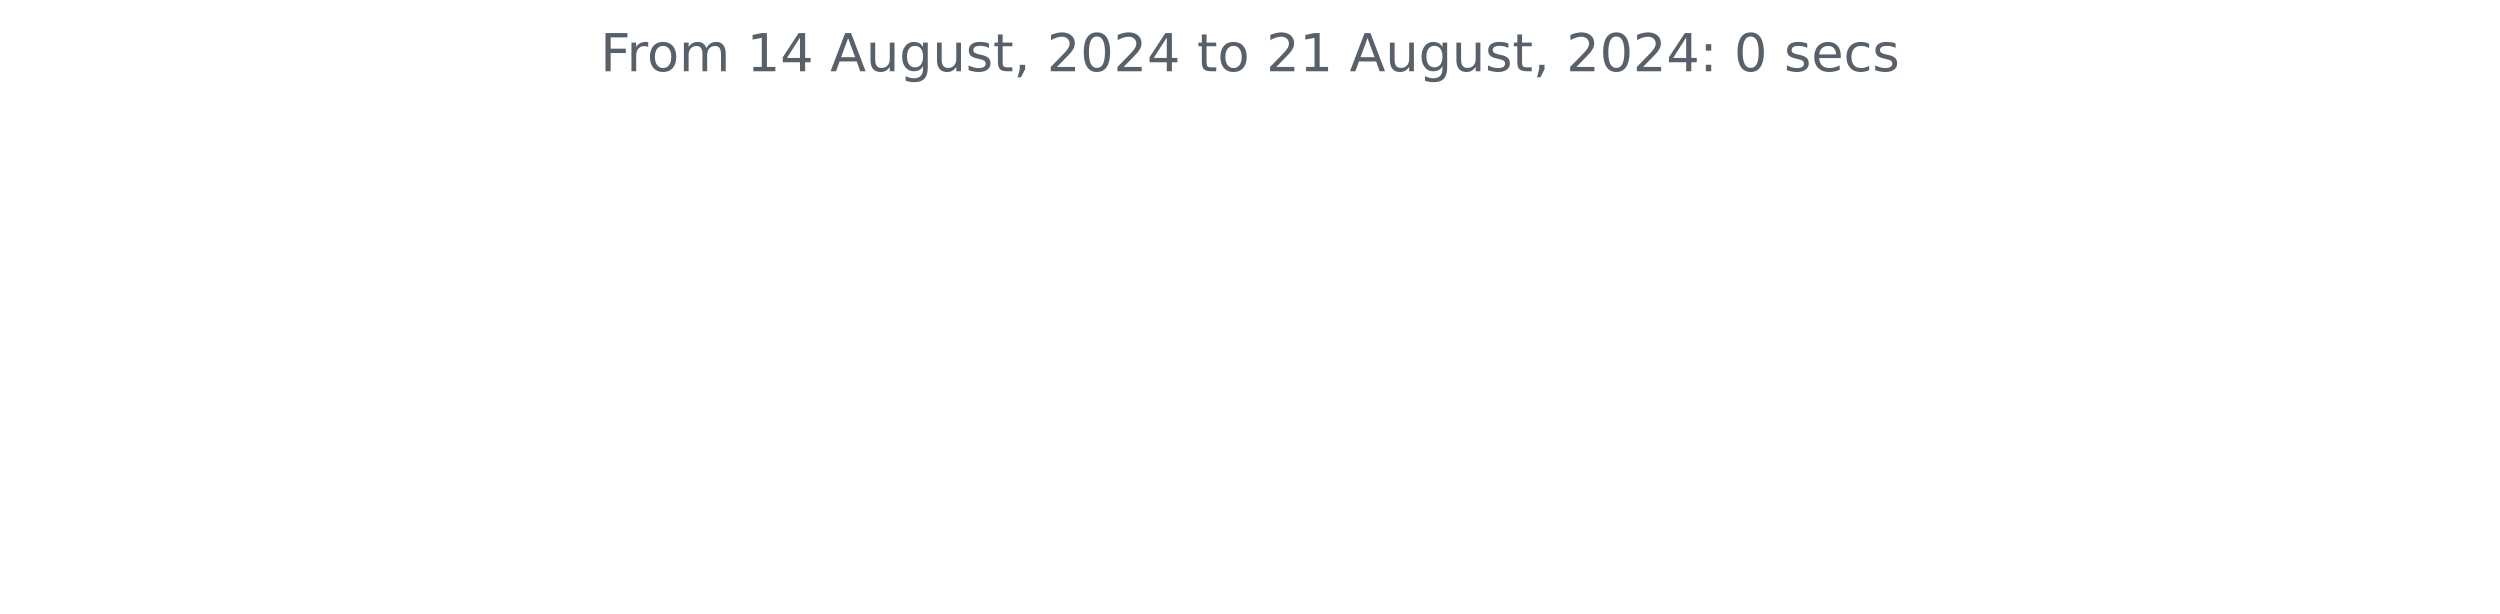
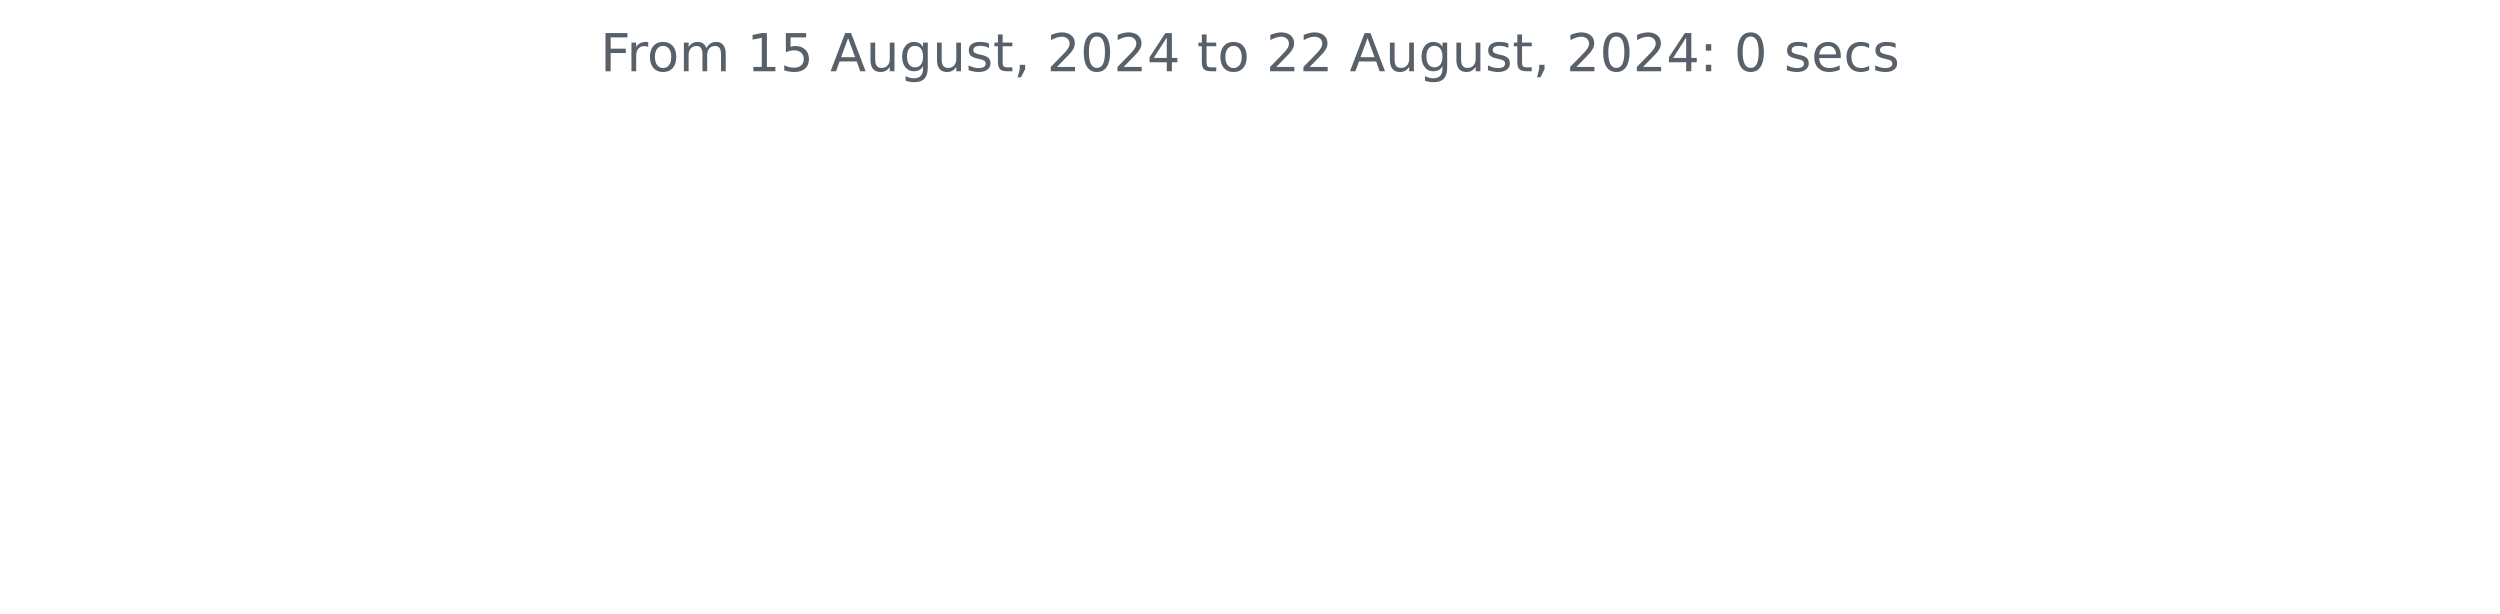
<svg xmlns="http://www.w3.org/2000/svg" xmlns:xlink="http://www.w3.org/1999/xlink" width="572.4pt" height="140.398pt" viewBox="0 0 572.4 140.398" version="1.1">
  <defs>
    <style type="text/css">*{stroke-linejoin: round; stroke-linecap: butt}</style>
  </defs>
  <g id="figure_1">
    <g id="patch_1">
      <path d="M 0 140.398  L 572.4 140.398  L 572.4 0  L 0 0  L 0 140.398  z " style="fill: none" />
    </g>
    <g id="axes_1">
      <g id="matplotlib.axis_1" />
      <g id="matplotlib.axis_2" />
      <g id="text_1">
        <g style="fill: #586069" transform="translate(137.4544 16.31812) scale(0.12 -0.12)">
          <defs>
            <path id="DejaVuSans-46" d="M 628 4666  L 3309 4666  L 3309 4134  L 1259 4134  L 1259 2759  L 3109 2759  L 3109 2228  L 1259 2228  L 1259 0  L 628 0  L 628 4666  z " transform="scale(0.015625)" />
            <path id="DejaVuSans-72" d="M 2631 2963  Q 2534 3019 2420 3045  Q 2306 3072 2169 3072  Q 1681 3072 1420 2755  Q 1159 2438 1159 1844  L 1159 0  L 581 0  L 581 3500  L 1159 3500  L 1159 2956  Q 1341 3275 1631 3429  Q 1922 3584 2338 3584  Q 2397 3584 2469 3576  Q 2541 3569 2628 3553  L 2631 2963  z " transform="scale(0.015625)" />
            <path id="DejaVuSans-6f" d="M 1959 3097  Q 1497 3097 1228 2736  Q 959 2375 959 1747  Q 959 1119 1226 758  Q 1494 397 1959 397  Q 2419 397 2687 759  Q 2956 1122 2956 1747  Q 2956 2369 2687 2733  Q 2419 3097 1959 3097  z M 1959 3584  Q 2709 3584 3137 3096  Q 3566 2609 3566 1747  Q 3566 888 3137 398  Q 2709 -91 1959 -91  Q 1206 -91 779 398  Q 353 888 353 1747  Q 353 2609 779 3096  Q 1206 3584 1959 3584  z " transform="scale(0.015625)" />
            <path id="DejaVuSans-6d" d="M 3328 2828  Q 3544 3216 3844 3400  Q 4144 3584 4550 3584  Q 5097 3584 5394 3201  Q 5691 2819 5691 2113  L 5691 0  L 5113 0  L 5113 2094  Q 5113 2597 4934 2840  Q 4756 3084 4391 3084  Q 3944 3084 3684 2787  Q 3425 2491 3425 1978  L 3425 0  L 2847 0  L 2847 2094  Q 2847 2600 2669 2842  Q 2491 3084 2119 3084  Q 1678 3084 1418 2786  Q 1159 2488 1159 1978  L 1159 0  L 581 0  L 581 3500  L 1159 3500  L 1159 2956  Q 1356 3278 1631 3431  Q 1906 3584 2284 3584  Q 2666 3584 2933 3390  Q 3200 3197 3328 2828  z " transform="scale(0.015625)" />
            <path id="DejaVuSans-20" transform="scale(0.015625)" />
            <path id="DejaVuSans-31" d="M 794 531  L 1825 531  L 1825 4091  L 703 3866  L 703 4441  L 1819 4666  L 2450 4666  L 2450 531  L 3481 531  L 3481 0  L 794 0  L 794 531  z " transform="scale(0.015625)" />
-             <path id="DejaVuSans-34" d="M 2419 4116  L 825 1625  L 2419 1625  L 2419 4116  z M 2253 4666  L 3047 4666  L 3047 1625  L 3713 1625  L 3713 1100  L 3047 1100  L 3047 0  L 2419 0  L 2419 1100  L 313 1100  L 313 1709  L 2253 4666  z " transform="scale(0.015625)" />
+             <path id="DejaVuSans-35" d="M 691 4666  L 3169 4666  L 3169 4134  L 1269 4134  L 1269 2991  Q 1406 3038 1543 3061  Q 1681 3084 1819 3084  Q 2600 3084 3056 2656  Q 3513 2228 3513 1497  Q 3513 744 3044 326  Q 2575 -91 1722 -91  Q 1428 -91 1123 -41  Q 819 9 494 109  L 494 744  Q 775 591 1075 516  Q 1375 441 1709 441  Q 2250 441 2565 725  Q 2881 1009 2881 1497  Q 2881 1984 2565 2268  Q 2250 2553 1709 2553  Q 1456 2553 1204 2497  Q 953 2441 691 2322  L 691 4666  z " transform="scale(0.015625)" />
            <path id="DejaVuSans-41" d="M 2188 4044  L 1331 1722  L 3047 1722  L 2188 4044  z M 1831 4666  L 2547 4666  L 4325 0  L 3669 0  L 3244 1197  L 1141 1197  L 716 0  L 50 0  L 1831 4666  z " transform="scale(0.015625)" />
            <path id="DejaVuSans-75" d="M 544 1381  L 544 3500  L 1119 3500  L 1119 1403  Q 1119 906 1312 657  Q 1506 409 1894 409  Q 2359 409 2629 706  Q 2900 1003 2900 1516  L 2900 3500  L 3475 3500  L 3475 0  L 2900 0  L 2900 538  Q 2691 219 2414 64  Q 2138 -91 1772 -91  Q 1169 -91 856 284  Q 544 659 544 1381  z M 1991 3584  L 1991 3584  z " transform="scale(0.015625)" />
            <path id="DejaVuSans-67" d="M 2906 1791  Q 2906 2416 2648 2759  Q 2391 3103 1925 3103  Q 1463 3103 1205 2759  Q 947 2416 947 1791  Q 947 1169 1205 825  Q 1463 481 1925 481  Q 2391 481 2648 825  Q 2906 1169 2906 1791  z M 3481 434  Q 3481 -459 3084 -895  Q 2688 -1331 1869 -1331  Q 1566 -1331 1297 -1286  Q 1028 -1241 775 -1147  L 775 -588  Q 1028 -725 1275 -790  Q 1522 -856 1778 -856  Q 2344 -856 2625 -561  Q 2906 -266 2906 331  L 2906 616  Q 2728 306 2450 153  Q 2172 0 1784 0  Q 1141 0 747 490  Q 353 981 353 1791  Q 353 2603 747 3093  Q 1141 3584 1784 3584  Q 2172 3584 2450 3431  Q 2728 3278 2906 2969  L 2906 3500  L 3481 3500  L 3481 434  z " transform="scale(0.015625)" />
            <path id="DejaVuSans-73" d="M 2834 3397  L 2834 2853  Q 2591 2978 2328 3040  Q 2066 3103 1784 3103  Q 1356 3103 1142 2972  Q 928 2841 928 2578  Q 928 2378 1081 2264  Q 1234 2150 1697 2047  L 1894 2003  Q 2506 1872 2764 1633  Q 3022 1394 3022 966  Q 3022 478 2636 193  Q 2250 -91 1575 -91  Q 1294 -91 989 -36  Q 684 19 347 128  L 347 722  Q 666 556 975 473  Q 1284 391 1588 391  Q 1994 391 2212 530  Q 2431 669 2431 922  Q 2431 1156 2273 1281  Q 2116 1406 1581 1522  L 1381 1569  Q 847 1681 609 1914  Q 372 2147 372 2553  Q 372 3047 722 3315  Q 1072 3584 1716 3584  Q 2034 3584 2315 3537  Q 2597 3491 2834 3397  z " transform="scale(0.015625)" />
            <path id="DejaVuSans-74" d="M 1172 4494  L 1172 3500  L 2356 3500  L 2356 3053  L 1172 3053  L 1172 1153  Q 1172 725 1289 603  Q 1406 481 1766 481  L 2356 481  L 2356 0  L 1766 0  Q 1100 0 847 248  Q 594 497 594 1153  L 594 3053  L 172 3053  L 172 3500  L 594 3500  L 594 4494  L 1172 4494  z " transform="scale(0.015625)" />
            <path id="DejaVuSans-2c" d="M 750 794  L 1409 794  L 1409 256  L 897 -744  L 494 -744  L 750 256  L 750 794  z " transform="scale(0.015625)" />
            <path id="DejaVuSans-32" d="M 1228 531  L 3431 531  L 3431 0  L 469 0  L 469 531  Q 828 903 1448 1529  Q 2069 2156 2228 2338  Q 2531 2678 2651 2914  Q 2772 3150 2772 3378  Q 2772 3750 2511 3984  Q 2250 4219 1831 4219  Q 1534 4219 1204 4116  Q 875 4013 500 3803  L 500 4441  Q 881 4594 1212 4672  Q 1544 4750 1819 4750  Q 2544 4750 2975 4387  Q 3406 4025 3406 3419  Q 3406 3131 3298 2873  Q 3191 2616 2906 2266  Q 2828 2175 2409 1742  Q 1991 1309 1228 531  z " transform="scale(0.015625)" />
            <path id="DejaVuSans-30" d="M 2034 4250  Q 1547 4250 1301 3770  Q 1056 3291 1056 2328  Q 1056 1369 1301 889  Q 1547 409 2034 409  Q 2525 409 2770 889  Q 3016 1369 3016 2328  Q 3016 3291 2770 3770  Q 2525 4250 2034 4250  z M 2034 4750  Q 2819 4750 3233 4129  Q 3647 3509 3647 2328  Q 3647 1150 3233 529  Q 2819 -91 2034 -91  Q 1250 -91 836 529  Q 422 1150 422 2328  Q 422 3509 836 4129  Q 1250 4750 2034 4750  z " transform="scale(0.015625)" />
+             <path id="DejaVuSans-34" d="M 2419 4116  L 825 1625  L 2419 1625  L 2419 4116  z M 2253 4666  L 3047 4666  L 3047 1625  L 3713 1625  L 3713 1100  L 3047 1100  L 3047 0  L 2419 0  L 2419 1100  L 313 1100  L 313 1709  L 2253 4666  z " transform="scale(0.015625)" />
            <path id="DejaVuSans-3a" d="M 750 794  L 1409 794  L 1409 0  L 750 0  L 750 794  z M 750 3309  L 1409 3309  L 1409 2516  L 750 2516  L 750 3309  z " transform="scale(0.015625)" />
            <path id="DejaVuSans-65" d="M 3597 1894  L 3597 1613  L 953 1613  Q 991 1019 1311 708  Q 1631 397 2203 397  Q 2534 397 2845 478  Q 3156 559 3463 722  L 3463 178  Q 3153 47 2828 -22  Q 2503 -91 2169 -91  Q 1331 -91 842 396  Q 353 884 353 1716  Q 353 2575 817 3079  Q 1281 3584 2069 3584  Q 2775 3584 3186 3129  Q 3597 2675 3597 1894  z M 3022 2063  Q 3016 2534 2758 2815  Q 2500 3097 2075 3097  Q 1594 3097 1305 2825  Q 1016 2553 972 2059  L 3022 2063  z " transform="scale(0.015625)" />
            <path id="DejaVuSans-63" d="M 3122 3366  L 3122 2828  Q 2878 2963 2633 3030  Q 2388 3097 2138 3097  Q 1578 3097 1268 2742  Q 959 2388 959 1747  Q 959 1106 1268 751  Q 1578 397 2138 397  Q 2388 397 2633 464  Q 2878 531 3122 666  L 3122 134  Q 2881 22 2623 -34  Q 2366 -91 2075 -91  Q 1284 -91 818 406  Q 353 903 353 1747  Q 353 2603 823 3093  Q 1294 3584 2113 3584  Q 2378 3584 2631 3529  Q 2884 3475 3122 3366  z " transform="scale(0.015625)" />
          </defs>
          <use xlink:href="#DejaVuSans-46" />
          <use xlink:href="#DejaVuSans-72" x="50.27" />
          <use xlink:href="#DejaVuSans-6f" x="89.133" />
          <use xlink:href="#DejaVuSans-6d" x="150.314" />
          <use xlink:href="#DejaVuSans-20" x="247.727" />
          <use xlink:href="#DejaVuSans-31" x="279.514" />
-           <use xlink:href="#DejaVuSans-34" x="343.137" />
+           <use xlink:href="#DejaVuSans-35" x="343.137" />
          <use xlink:href="#DejaVuSans-20" x="406.76" />
          <use xlink:href="#DejaVuSans-41" x="438.547" />
          <use xlink:href="#DejaVuSans-75" x="506.955" />
          <use xlink:href="#DejaVuSans-67" x="570.334" />
          <use xlink:href="#DejaVuSans-75" x="633.811" />
          <use xlink:href="#DejaVuSans-73" x="697.189" />
          <use xlink:href="#DejaVuSans-74" x="749.289" />
          <use xlink:href="#DejaVuSans-2c" x="788.498" />
          <use xlink:href="#DejaVuSans-20" x="820.285" />
          <use xlink:href="#DejaVuSans-32" x="852.072" />
          <use xlink:href="#DejaVuSans-30" x="915.695" />
          <use xlink:href="#DejaVuSans-32" x="979.318" />
          <use xlink:href="#DejaVuSans-34" x="1042.941" />
          <use xlink:href="#DejaVuSans-20" x="1106.564" />
          <use xlink:href="#DejaVuSans-74" x="1138.352" />
          <use xlink:href="#DejaVuSans-6f" x="1177.561" />
          <use xlink:href="#DejaVuSans-20" x="1238.742" />
          <use xlink:href="#DejaVuSans-32" x="1270.529" />
-           <use xlink:href="#DejaVuSans-31" x="1334.152" />
+           <use xlink:href="#DejaVuSans-32" x="1334.152" />
          <use xlink:href="#DejaVuSans-20" x="1397.775" />
          <use xlink:href="#DejaVuSans-41" x="1429.562" />
          <use xlink:href="#DejaVuSans-75" x="1497.971" />
          <use xlink:href="#DejaVuSans-67" x="1561.35" />
          <use xlink:href="#DejaVuSans-75" x="1624.826" />
          <use xlink:href="#DejaVuSans-73" x="1688.205" />
          <use xlink:href="#DejaVuSans-74" x="1740.305" />
          <use xlink:href="#DejaVuSans-2c" x="1779.514" />
          <use xlink:href="#DejaVuSans-20" x="1811.301" />
          <use xlink:href="#DejaVuSans-32" x="1843.088" />
          <use xlink:href="#DejaVuSans-30" x="1906.711" />
          <use xlink:href="#DejaVuSans-32" x="1970.334" />
          <use xlink:href="#DejaVuSans-34" x="2033.957" />
          <use xlink:href="#DejaVuSans-3a" x="2097.58" />
          <use xlink:href="#DejaVuSans-20" x="2131.271" />
          <use xlink:href="#DejaVuSans-30" x="2163.059" />
          <use xlink:href="#DejaVuSans-20" x="2226.682" />
          <use xlink:href="#DejaVuSans-73" x="2258.469" />
          <use xlink:href="#DejaVuSans-65" x="2310.568" />
          <use xlink:href="#DejaVuSans-63" x="2372.092" />
          <use xlink:href="#DejaVuSans-73" x="2427.072" />
        </g>
      </g>
    </g>
  </g>
</svg>
